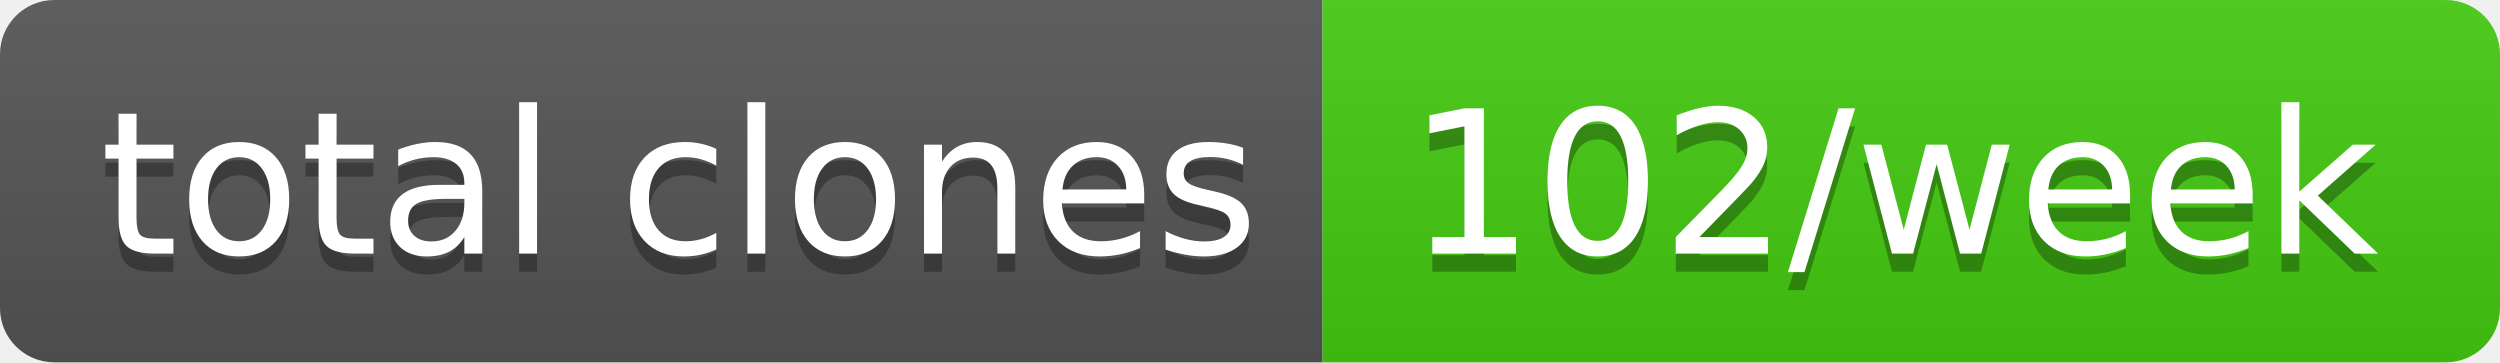
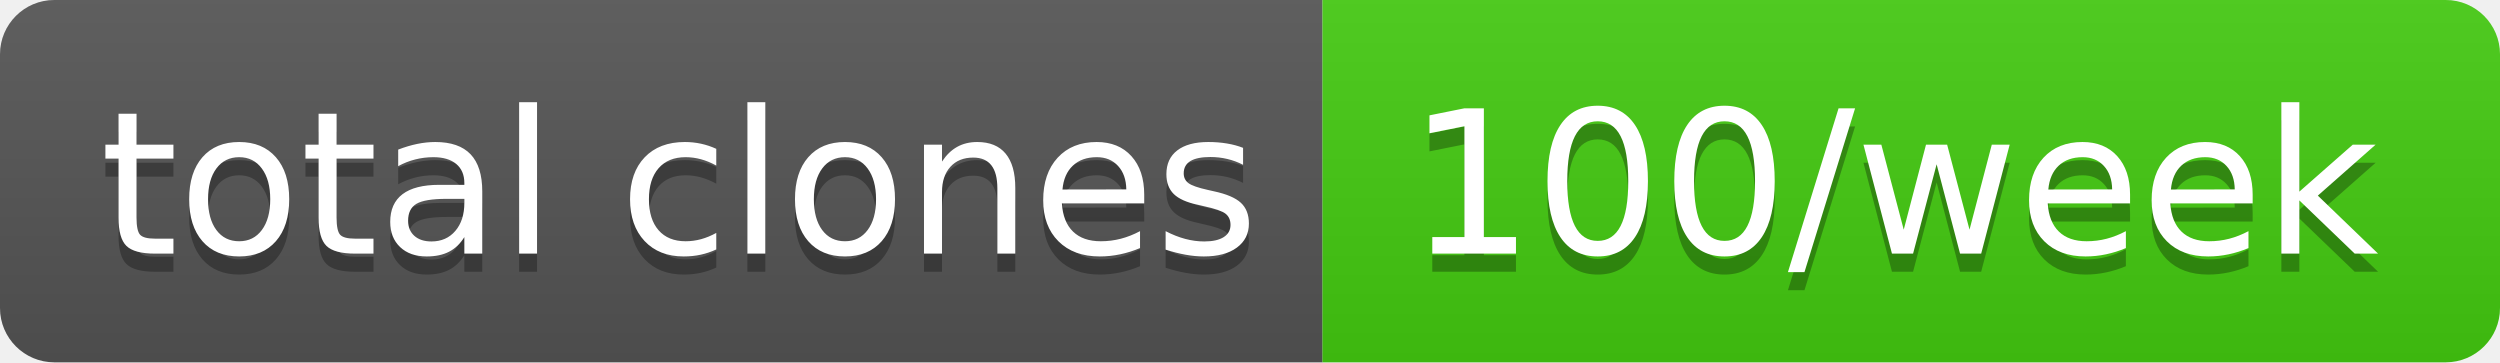
- <svg xmlns="http://www.w3.org/2000/svg" width="138" height="20" role="img" aria-label="total clones: 102/week">
+ <svg xmlns="http://www.w3.org/2000/svg" width="138" height="20" role="img" aria-label="total clones: 100/week">
  <linearGradient id="s" x2="0" y2="100%">
    <stop offset="0" stop-color="#bbb" stop-opacity=".1" />
    <stop offset="1" stop-opacity=".1" />
  </linearGradient>
  <clipPath id="r">
    <rect width="138" height="20" rx="3" fill="#fff" />
  </clipPath>
  <g clip-path="url(#r)">
    <rect width="73" height="20" fill="#555" />
    <rect x="73" width="65" height="20" fill="#4c1" />
    <rect width="138" height="20" fill="url(#s)" />
  </g>
  <g fill="#fff" text-anchor="middle" font-family="Verdana,Geneva,DejaVu Sans,sans-serif" text-rendering="geometricPrecision" font-size="110">
    <text aria-hidden="true" x="375" y="150" fill="#010101" fill-opacity=".3" transform="scale(.1)" textLength="630">total clones</text>
    <text x="375" y="140" transform="scale(.1)" fill="#fff" textLength="630">total clones</text>
-     <text aria-hidden="true" x="1045" y="150" fill="#010101" fill-opacity=".3" transform="scale(.1)" textLength="550">102/week</text>
-     <text x="1045" y="140" transform="scale(.1)" fill="#fff" textLength="550">102/week</text>
+     <text aria-hidden="true" x="1045" y="150" fill="#010101" fill-opacity=".3" transform="scale(.1)" textLength="550">100/week</text>
+     <text x="1045" y="140" transform="scale(.1)" fill="#fff" textLength="550">100/week</text>
  </g>
</svg>
